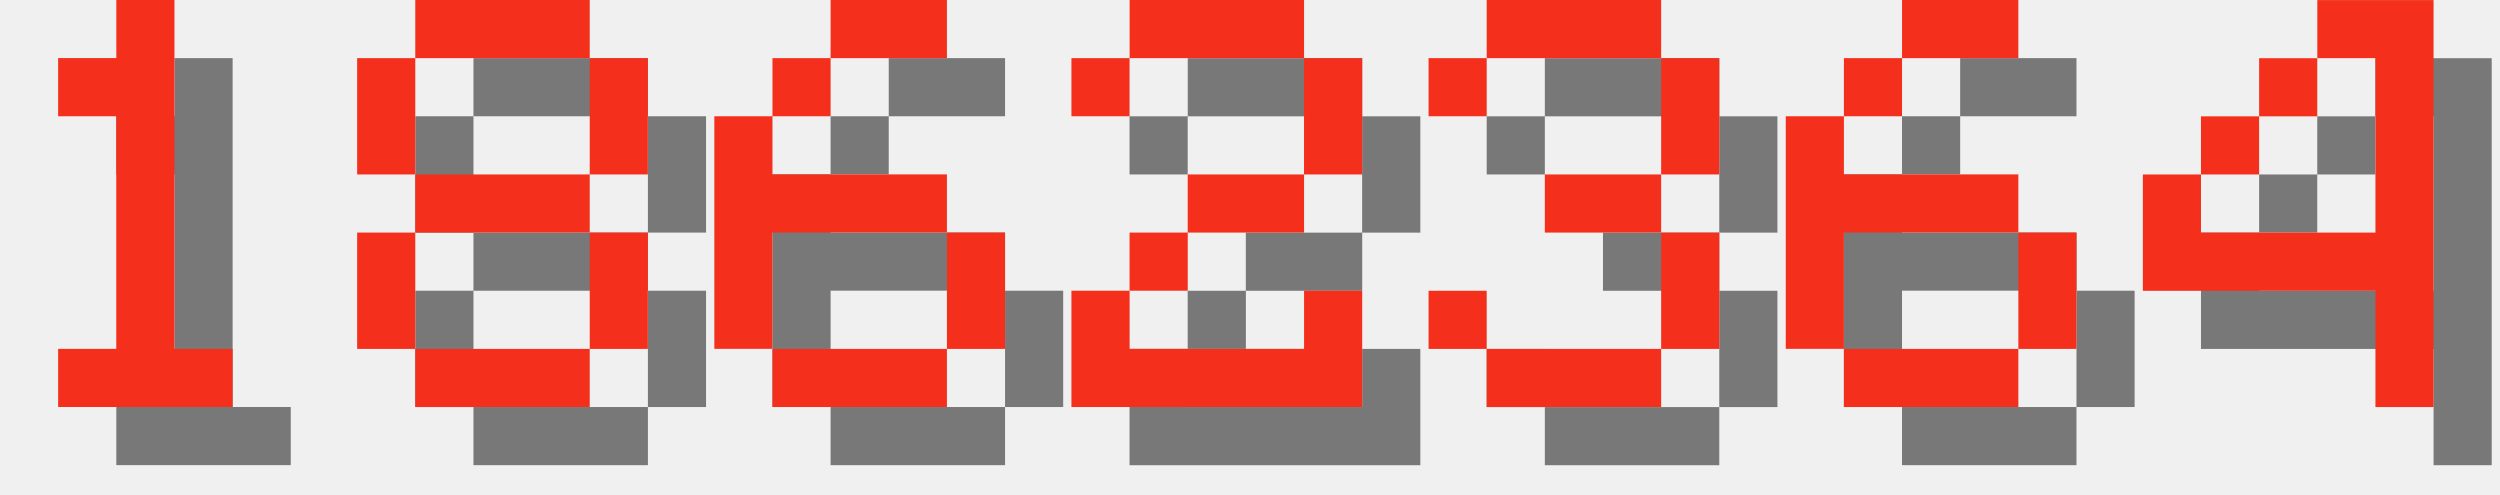
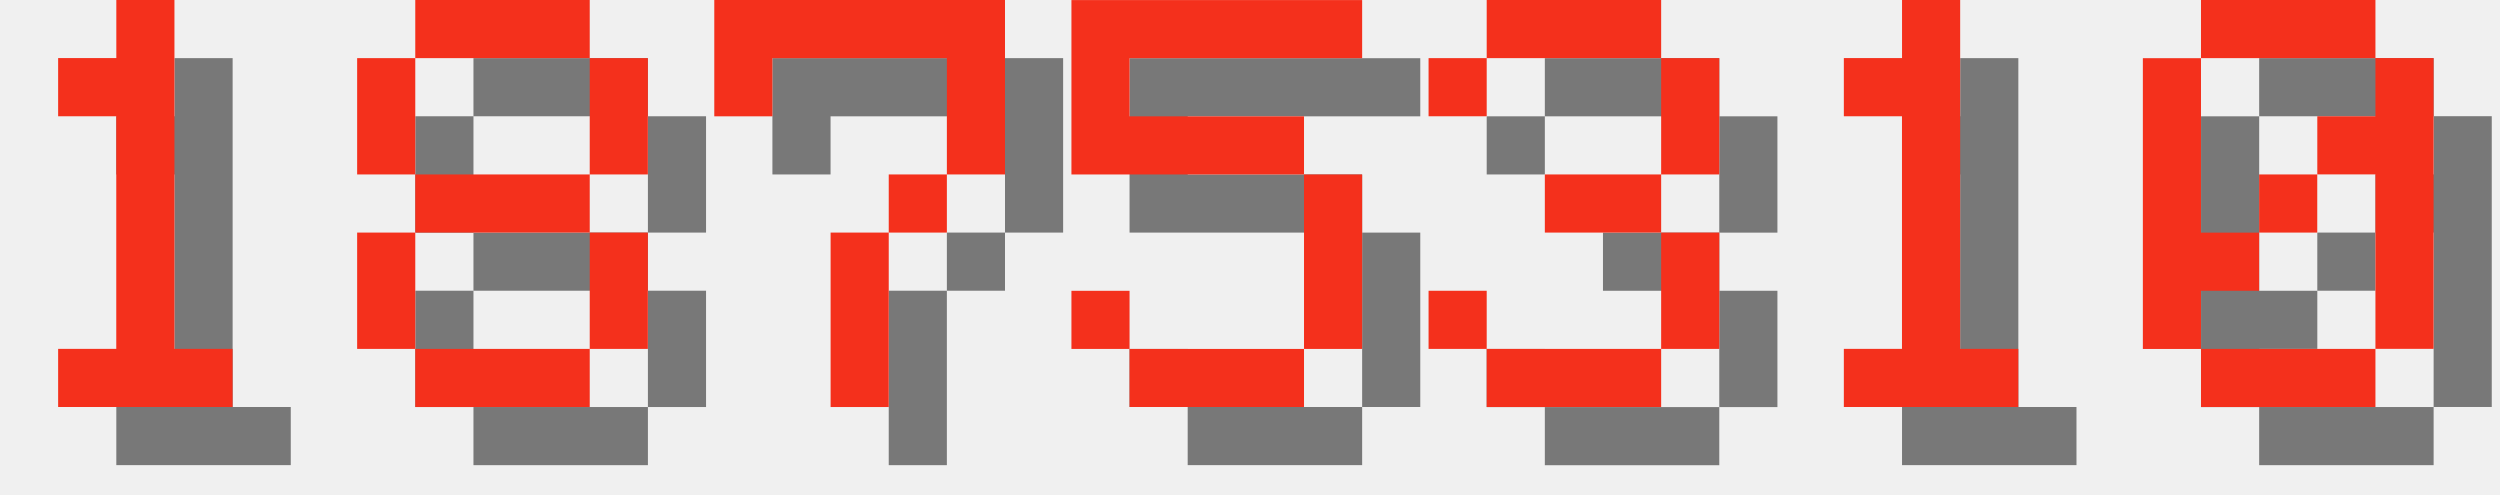
<svg xmlns="http://www.w3.org/2000/svg" version="1.1" width="182.0" height="36">
  <style>
        .text-foreground {
            fill: #F4301C;
        }
        .text-shadow {
            fill: #000000;
            fill-opacity: 0.5;
        }
    </style>
  <g class="digit" id="digit_1" transform="translate(0.0, 0), scale(4)">
    <path id="digit_1_shadow" class="text-shadow" d="m2.117 2.117v1.058h1.058v4.233h-1.058v1.058h3.175v-1.058h-1.058v-6.35h-1.058v1.058h-1.058z" fill-opacity=".5" style="paint-order:stroke fill markers" />
    <path id="digit_1_fg" class="text-foreground" d="m1.058 1.058v1.058h1.058v4.233h-1.058v1.058h3.175v-1.058h-1.058v-6.35h-1.058v1.058h-1.058z" fill="#fff" style="paint-order:stroke fill markers" />
  </g>
  <g class="digit" id="digit_8" transform="translate(26.0, 0), scale(4)">
    <path id="digit_8_shadow" class="text-shadow" d="m2.117 1.058v1.058h3.175v-1.058h-3.175zm3.175 1.058v2.117h1.058v-2.117h-1.058zm0 2.117h-3.175v1.058h3.175v-1.058zm0 1.058v2.117h1.058v-2.117h-1.058zm0 2.117h-3.175v1.058h3.175v-1.058zm-3.175 0v-2.117h-1.058v2.117h1.058zm0-3.175v-2.117h-1.058v2.117h1.058z" fill-opacity=".5" style="paint-order:stroke fill markers" />
    <path id="digit_8_fg" class="text-foreground" d="m1.058 0v1.058h3.175v-1.058h-3.175zm3.175 1.058v2.117h1.058v-2.117h-1.058zm0 2.117h-3.175v1.058h3.175v-1.058zm0 1.058v2.117h1.058v-2.117h-1.058zm0 2.117h-3.175v1.058h3.175v-1.058zm-3.175 0v-2.117h-1.058v2.117h1.058zm0-3.175v-2.117h-1.058v2.117h1.058z" fill="#fff" style="paint-order:stroke fill markers" />
  </g>
-   <g class="digit" id="digit_6" transform="translate(52.0, 0), scale(4)">
-     <path id="digit_6_shadow" class="text-shadow" d="m3.175 1.058v1.058h2.117v-1.058h-2.117zm0 1.058h-1.058v1.058h1.058v-1.058zm-1.058 1.058h-1.058v4.233h1.058v-2.117h3.175v-1.058h-3.175v-1.058zm3.175 2.117v2.117h1.058v-2.117h-1.058zm0 2.117h-3.175v1.058h3.175v-1.058z" fill-opacity=".5" style="paint-order:stroke fill markers" />
-     <path id="digit_6_fg" class="text-foreground" d="m2.117 0v1.058h2.117v-1.058h-2.117zm0 1.058h-1.058v1.058h1.058v-1.058zm-1.058 1.058h-1.058v4.233h1.058v-2.117h3.175v-1.058h-3.175v-1.058zm3.175 2.117v2.117h1.058v-2.117h-1.058zm0 2.117h-3.175v1.058h3.175v-1.058z" fill="#fff" style="paint-order:stroke fill markers" />
+   <g class="digit" id="digit_7" transform="translate(52.0, 0), scale(4)">
+     <path id="digit_7_shadow" class="text-shadow" d="m1.058 1.058 2e-6 2.117h1.058v-1.058h3.175v1.058l2e-7 1.058h-1.058v1.058h-1.058l4e-7 3.175 1.058 1e-7v-3.175h1.058v-1.058h1.058l5e-7 -1.058v-2.117z" fill-opacity=".5" style="paint-order:stroke fill markers" />
+     <path id="digit_7_fg" class="text-foreground" d="m0 0 2e-6 2.117h1.058v-1.058h3.175v1.058l2e-7 1.058h-1.058v1.058h-1.058l4e-7 3.175 1.058 1e-7v-3.175h1.058v-1.058h1.058l5e-7 -1.058v-2.117z" fill="#fff" style="paint-order:stroke fill markers" />
  </g>
-   <g class="digit" id="digit_2" transform="translate(78.0, 0), scale(4)">
-     <path id="digit_2_shadow" class="text-shadow" d="m1.058 2.117v1.058h1.058v-1.058h3.175v2.117h-2.117v1.058h-1.058v1.058h-1.058v2.117h5.292v-2.117h-1.058v1.058h-3.175v-1.058h1.058v-1.058h2.117v-1.058h1.058v-2.117h-1.058v-1.058h-3.175v1.058h-1.058z" fill-opacity=".5" style="paint-order:stroke fill markers" />
-     <path id="digit_2_fg" class="text-foreground" d="m0 1.058v1.058h1.058v-1.058h3.175v2.117h-2.117v1.058h-1.058v1.058h-1.058v2.117h5.292v-2.117h-1.058v1.058h-3.175v-1.058h1.058v-1.058h2.117v-1.058h1.058v-2.117h-1.058v-1.058h-3.175v1.058h-1.058z" fill="#fff" style="paint-order:stroke fill markers" />
+   <g class="digit" id="digit_5" transform="translate(78.0, 0), scale(4)">
+     <path id="digit_5_shadow" class="text-shadow" d="m1.058 1.058v3.175h4.233v3.175h-3.175v-1.058h-1.058v1.058h1.058v1.058h3.175v-1.058h1.058v-3.175h-1.058v-1.058h-3.175v-1.058h4.233v-1.058h-5.292z" fill-opacity=".5" style="paint-order:stroke fill markers" />
+     <path id="digit_5_fg" class="text-foreground" d="m0 0v3.175h4.233v3.175h-3.175v-1.058h-1.058v1.058h1.058v1.058h3.175v-1.058h1.058v-3.175h-1.058v-1.058h-3.175v-1.058h4.233v-1.058h-5.292z" fill="#fff" style="paint-order:stroke fill markers" />
  </g>
  <g class="digit" id="digit_3" transform="translate(104.0, 0), scale(4)">
    <path id="digit_3_shadow" class="text-shadow" d="m1.058 2.117v1.058h1.058v-1.058h3.175v2.117h-2.117v1.058h2.117v2.117h-3.175v-1.058h-1.058v1.058h1.058v1.058h3.175v-1.058h1.058v-2.117h-1.058v-1.058h1.058v-2.117h-1.058v-1.058h-3.175v1.058h-1.058z" fill-opacity=".5" style="paint-order:stroke fill markers" />
    <path id="digit_3_fg" class="text-foreground" d="m0 1.058v1.058h1.058v-1.058h3.175v2.117h-2.117v1.058h2.117v2.117h-3.175v-1.058h-1.058v1.058h1.058v1.058h3.175v-1.058h1.058v-2.117h-1.058v-1.058h1.058v-2.117h-1.058v-1.058h-3.175v1.058h-1.058z" fill="#fff" style="paint-order:stroke fill markers" />
  </g>
-   <g class="digit" id="digit_6" transform="translate(130.0, 0), scale(4)">
-     <path id="digit_6_shadow" class="text-shadow" d="m3.175 1.058v1.058h2.117v-1.058h-2.117zm0 1.058h-1.058v1.058h1.058v-1.058zm-1.058 1.058h-1.058v4.233h1.058v-2.117h3.175v-1.058h-3.175v-1.058zm3.175 2.117v2.117h1.058v-2.117h-1.058zm0 2.117h-3.175v1.058h3.175v-1.058z" fill-opacity=".5" style="paint-order:stroke fill markers" />
-     <path id="digit_6_fg" class="text-foreground" d="m2.117 0v1.058h2.117v-1.058h-2.117zm0 1.058h-1.058v1.058h1.058v-1.058zm-1.058 1.058h-1.058v4.233h1.058v-2.117h3.175v-1.058h-3.175v-1.058zm3.175 2.117v2.117h1.058v-2.117h-1.058zm0 2.117h-3.175v1.058h3.175v-1.058z" fill="#fff" style="paint-order:stroke fill markers" />
+   <g class="digit" id="digit_1" transform="translate(130.0, 0), scale(4)">
+     <path id="digit_1_shadow" class="text-shadow" d="m2.117 2.117v1.058h1.058v4.233h-1.058v1.058h3.175v-1.058h-1.058v-6.35h-1.058v1.058h-1.058z" fill-opacity=".5" style="paint-order:stroke fill markers" />
+     <path id="digit_1_fg" class="text-foreground" d="m1.058 1.058v1.058h1.058v4.233h-1.058v1.058h3.175v-1.058h-1.058v-6.35h-1.058v1.058h-1.058z" fill="#fff" style="paint-order:stroke fill markers" />
  </g>
-   <g class="digit" id="digit_4" transform="translate(156.0, 0), scale(4)">
-     <path id="digit_4_shadow" class="text-shadow" d="m4.233 1.058v1.058h1.058v3.175h-3.175v-1.058h-1.058v2.117h4.233v2.117h1.058v-7.408h-2.117zm-2.117 3.175h1.058v-1.058h-1.058v1.058zm1.058-1.058h1.058v-1.058h-1.058v1.058z" fill-opacity=".5" style="paint-order:stroke fill markers" />
-     <path id="digit_4_fg" class="text-foreground" d="m3.175 0v1.058h1.058v3.175h-3.175v-1.058h-1.058v2.117h4.233v2.117h1.058v-7.408h-2.117zm-2.117 3.175h1.058v-1.058h-1.058v1.058zm1.058-1.058h1.058v-1.058h-1.058v1.058z" fill="#fff" style="paint-order:stroke fill markers" />
+   <g class="digit" id="digit_0" transform="translate(156.0, 0), scale(4)">
+     <path id="digit_0_shadow" class="text-shadow" d="m2.117 1.058v1.058h3.175v-1.058h-3.175zm3.175 1.058v1.058h-1.058v1.058h1.058v3.175h1.058v-5.292h-1.058zm0 5.292h-3.175v1.058h3.175v-1.058zm-3.175 0v-1.058h1.058v-1.058h-1.058v-3.175h-1.058v5.292h1.058zm1.058-2.117h1.058v-1.058h-1.058v1.058z" fill-opacity=".5" style="paint-order:stroke fill markers" />
+     <path id="digit_0_fg" class="text-foreground" d="m1.058 0v1.058h3.175v-1.058h-3.175zm3.175 1.058v1.058h-1.058v1.058h1.058v3.175h1.058v-5.292h-1.058zm0 5.292h-3.175v1.058h3.175v-1.058zm-3.175 0v-1.058h1.058v-1.058h-1.058v-3.175h-1.058v5.292h1.058zm1.058-2.117h1.058v-1.058h-1.058v1.058z" fill="#fff" style="paint-order:stroke fill markers" />
  </g>
</svg>
